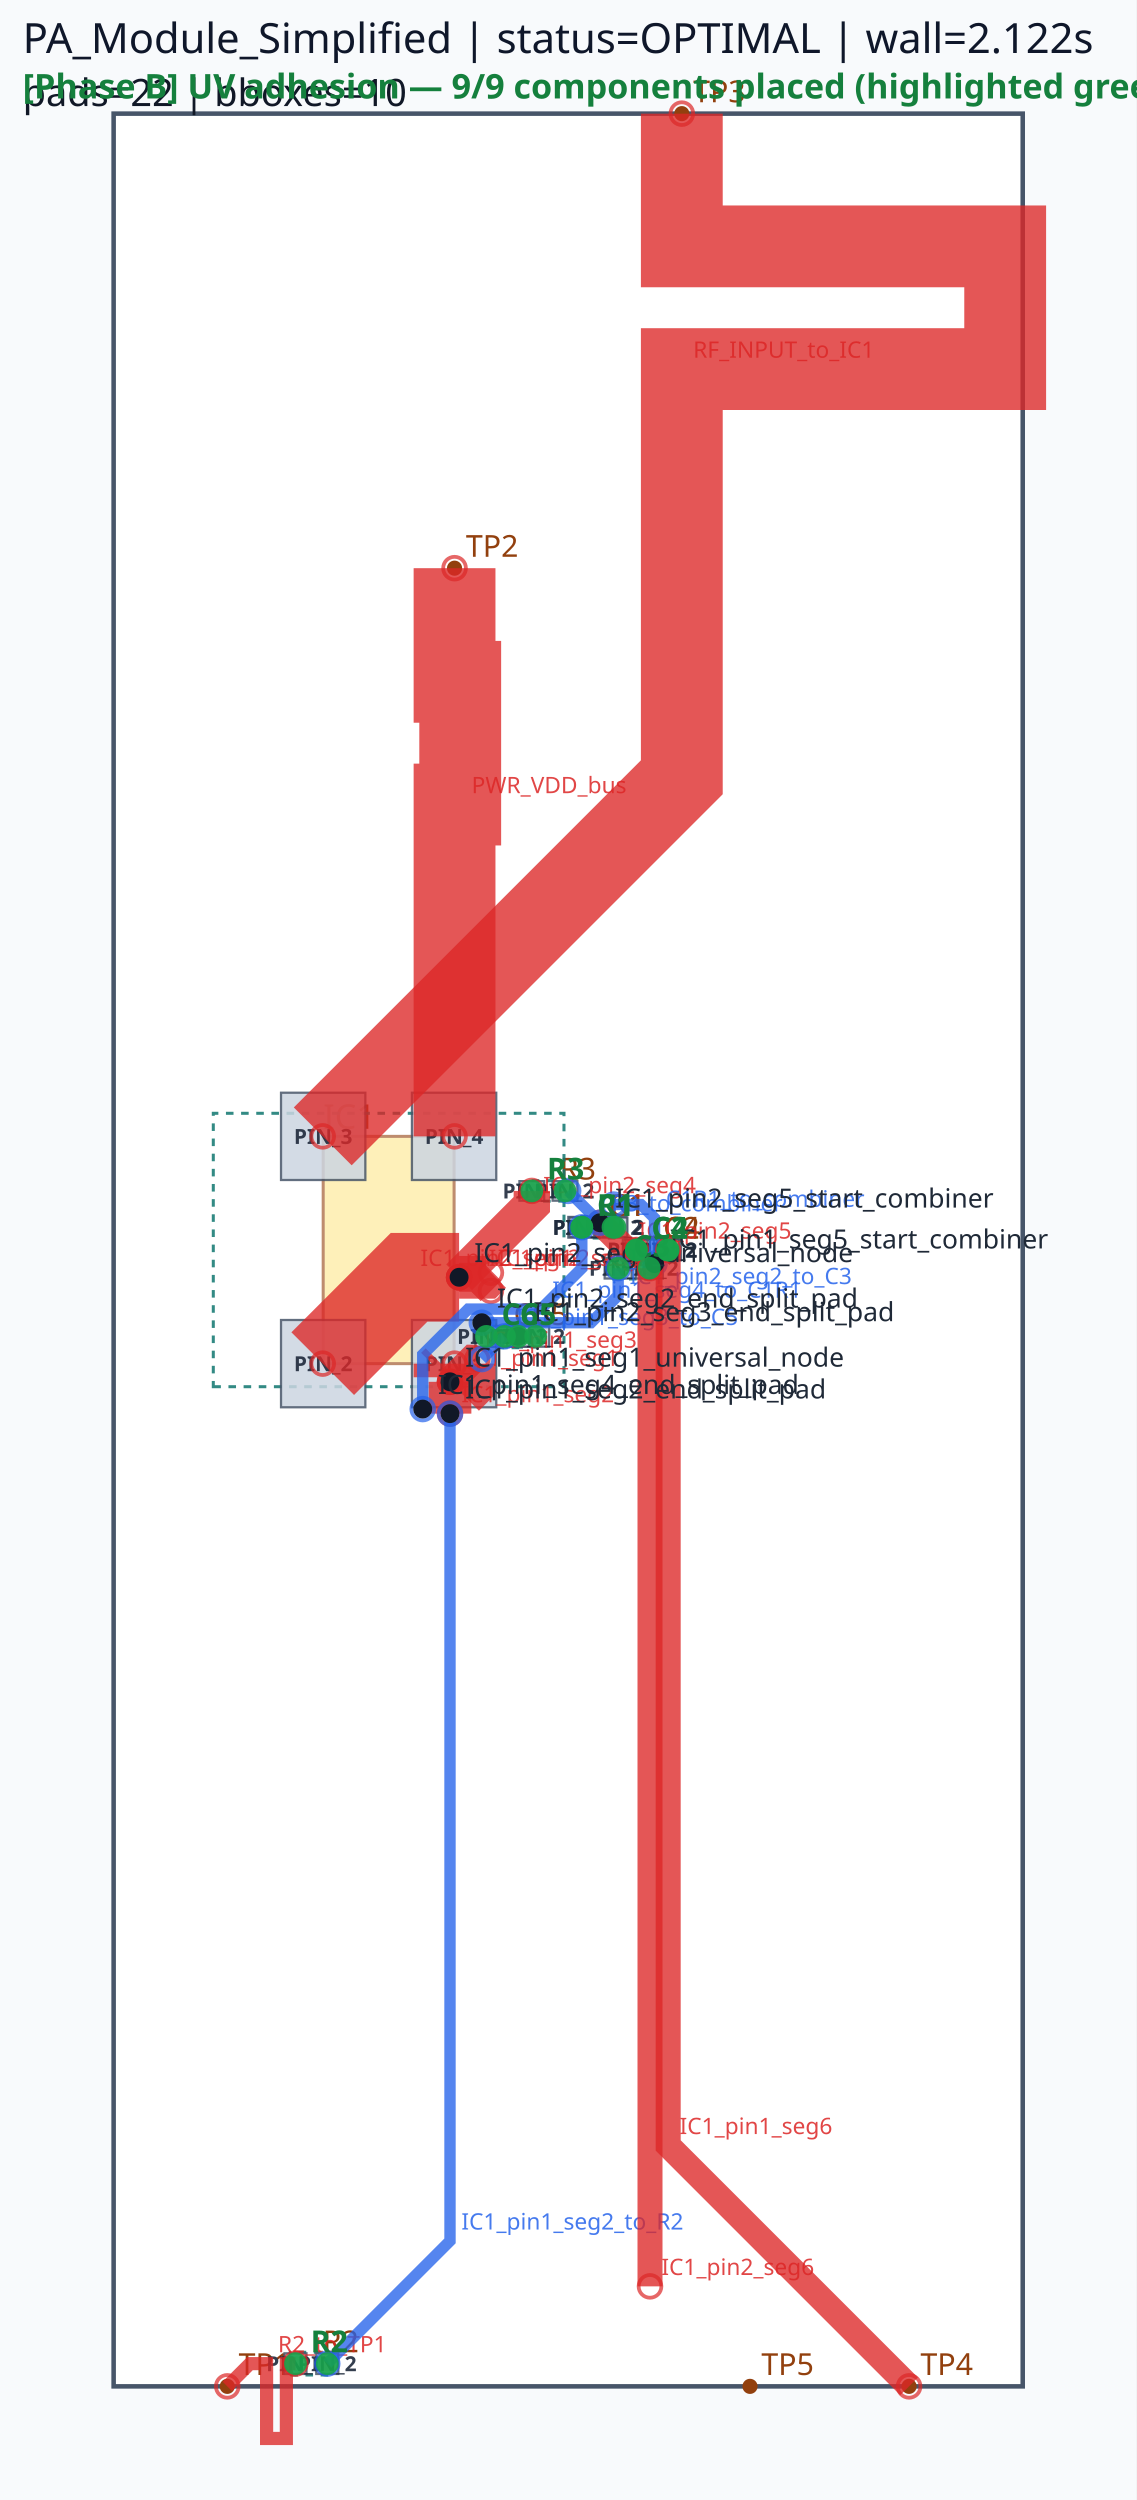
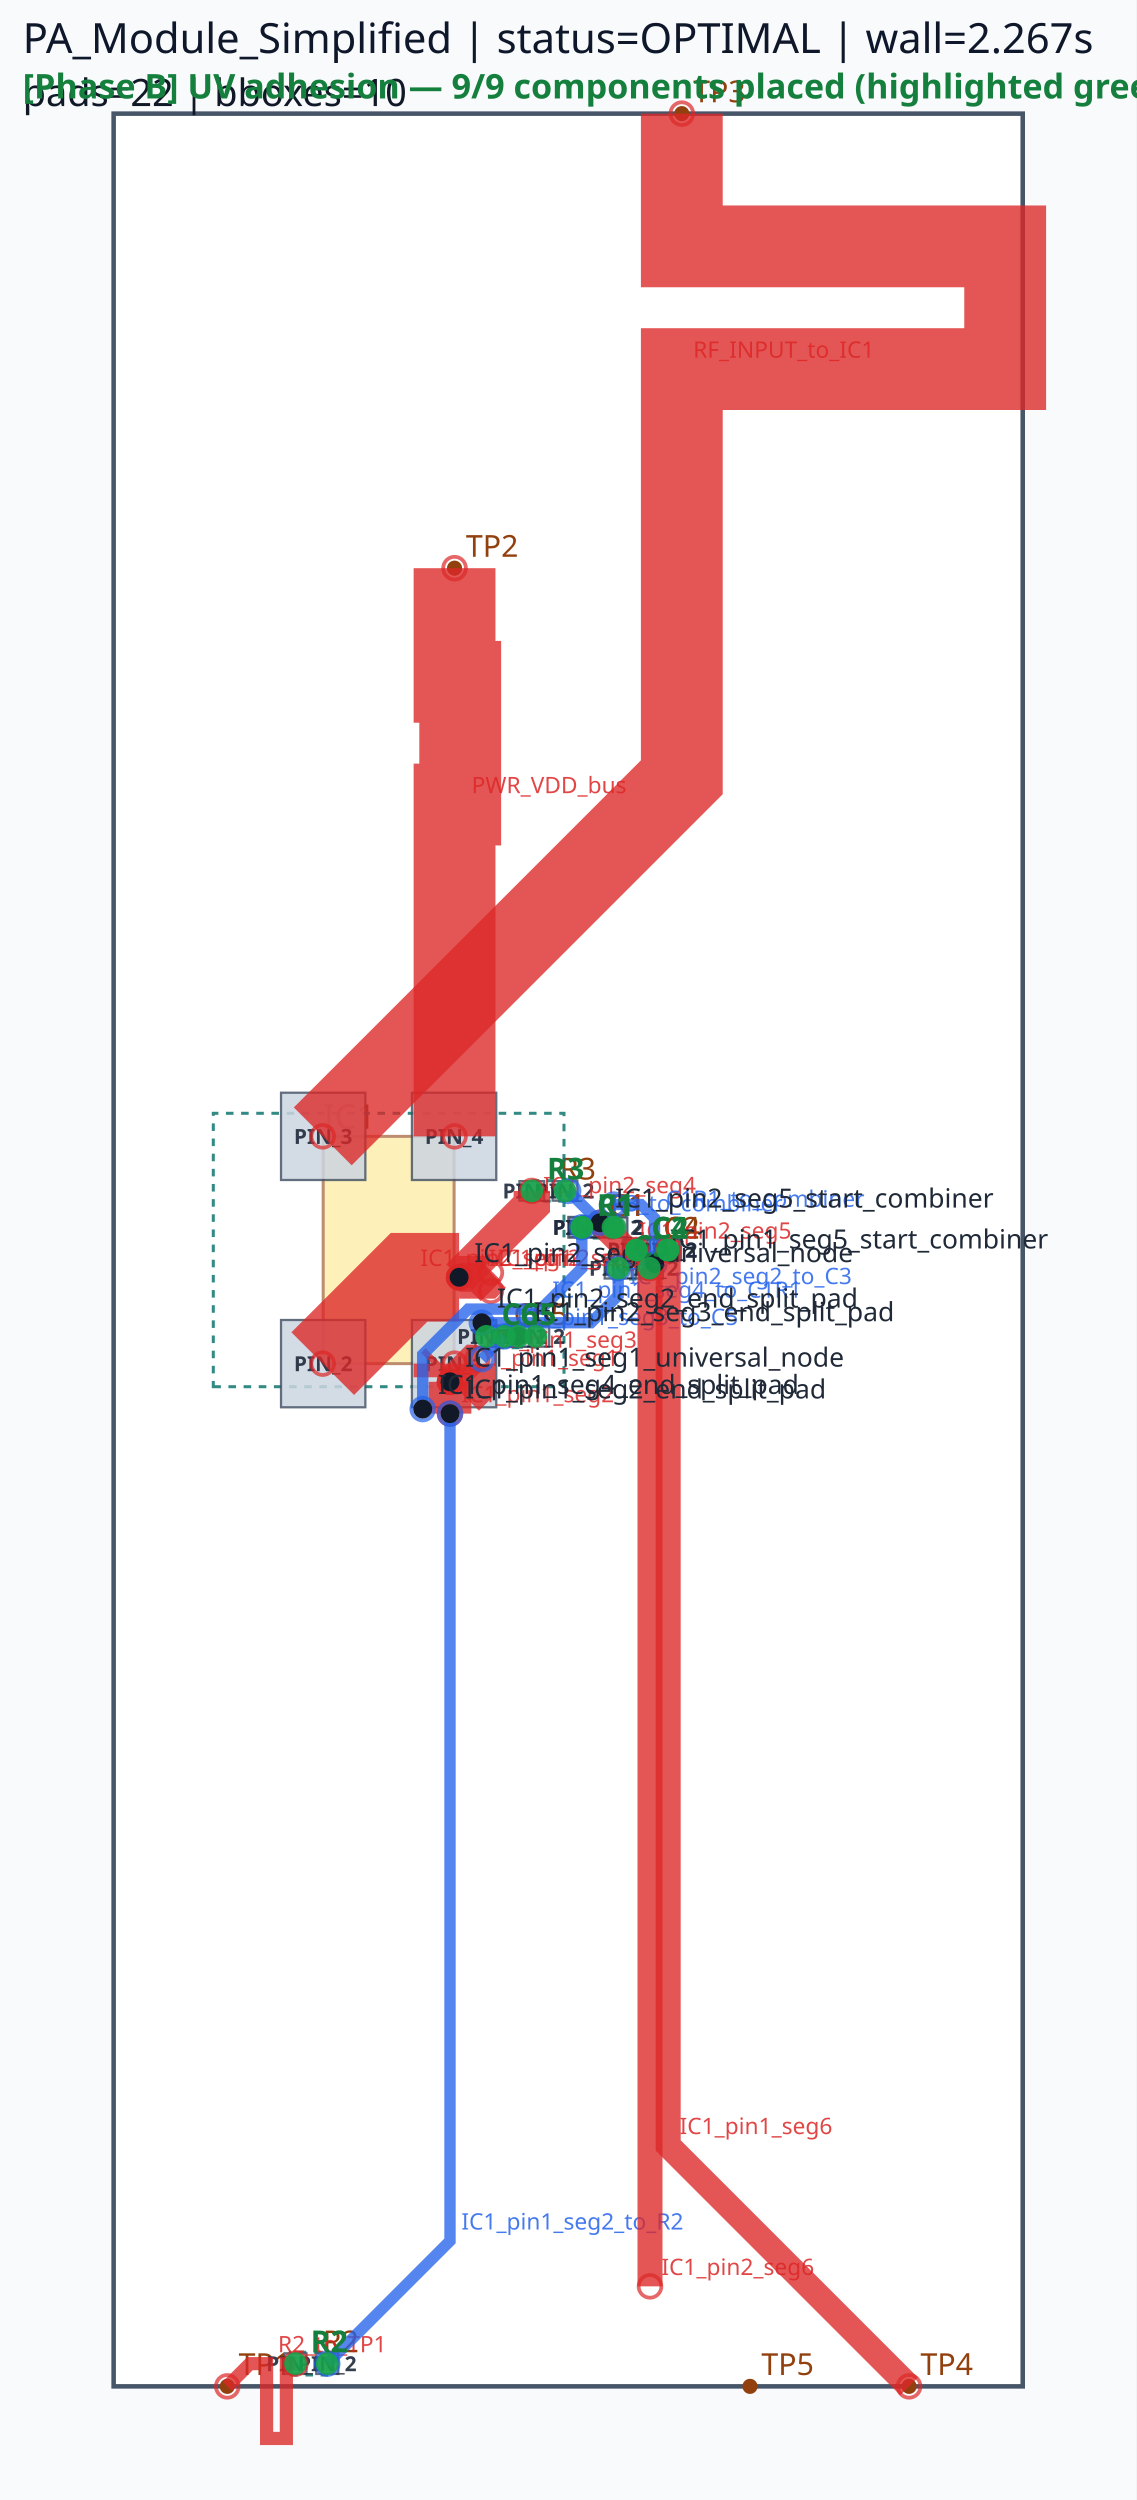
<svg xmlns="http://www.w3.org/2000/svg" viewBox="0 0 300.0 660.0" width="300.0" height="660.0">
  <rect x="0" y="0" width="100%" height="100%" fill="#f8fafc" />
  <rect x="30.00" y="30.00" width="240.00" height="600.00" fill="#ffffff" stroke="#475569" stroke-width="1.2" />
  <rect x="85.32" y="300.00" width="34.56" height="60.00" fill="#fde68a" stroke="#92400e" stroke-width="0.8" opacity="0.6" />
  <text x="85.32" y="298.00" font-family="sans-serif" font-size="9" fill="#92400e">IC1</text>
  <circle cx="60.00" cy="630.00" r="2" fill="#92400e" />
  <text x="63.00" y="627.00" font-family="sans-serif" font-size="8" fill="#92400e">TP1</text>
  <circle cx="120.00" cy="150.00" r="2" fill="#92400e" />
  <text x="123.00" y="147.00" font-family="sans-serif" font-size="8" fill="#92400e">TP2</text>
  <circle cx="180.00" cy="30.00" r="2" fill="#92400e" />
  <text x="183.00" y="27.00" font-family="sans-serif" font-size="8" fill="#92400e">TP3</text>
  <circle cx="240.00" cy="630.00" r="2" fill="#92400e" />
  <text x="243.00" y="627.00" font-family="sans-serif" font-size="8" fill="#92400e">TP4</text>
  <circle cx="198.00" cy="630.00" r="2" fill="#92400e" />
  <text x="201.00" y="627.00" font-family="sans-serif" font-size="8" fill="#92400e">TP5</text>
  <circle cx="153.60" cy="324.00" r="2" fill="#92400e" />
  <circle cx="161.82" cy="324.00" r="2" fill="#92400e" />
  <text x="160.71" y="321.00" font-family="sans-serif" font-size="8" fill="#92400e">C1</text>
  <circle cx="153.60" cy="324.00" r="2" fill="#92400e" />
  <circle cx="162.36" cy="324.00" r="2" fill="#92400e" />
  <text x="160.98" y="321.00" font-family="sans-serif" font-size="8" fill="#92400e">R1</text>
  <circle cx="168.00" cy="330.00" r="2" fill="#92400e" />
  <circle cx="176.22" cy="330.00" r="2" fill="#92400e" />
  <text x="175.11" y="327.00" font-family="sans-serif" font-size="8" fill="#92400e">C2</text>
  <circle cx="78.00" cy="624.00" r="2" fill="#92400e" />
  <circle cx="86.40" cy="624.00" r="2" fill="#92400e" />
  <text x="85.20" y="621.00" font-family="sans-serif" font-size="8" fill="#92400e">R2</text>
  <circle cx="163.20" cy="334.80" r="2" fill="#92400e" />
  <circle cx="171.42" cy="334.80" r="2" fill="#92400e" />
  <text x="170.31" y="331.80" font-family="sans-serif" font-size="8" fill="#92400e">C3</text>
  <circle cx="140.40" cy="314.40" r="2" fill="#92400e" />
  <circle cx="149.16" cy="314.40" r="2" fill="#92400e" />
  <text x="147.78" y="311.40" font-family="sans-serif" font-size="8" fill="#92400e">R3</text>
  <circle cx="168.00" cy="330.00" r="2" fill="#92400e" />
  <circle cx="176.40" cy="330.00" r="2" fill="#92400e" />
  <text x="175.20" y="327.00" font-family="sans-serif" font-size="8" fill="#92400e">C4</text>
  <circle cx="133.20" cy="352.80" r="2" fill="#92400e" />
  <circle cx="141.42" cy="352.80" r="2" fill="#92400e" />
  <text x="140.31" y="349.80" font-family="sans-serif" font-size="8" fill="#92400e">C5</text>
  <circle cx="128.40" cy="352.80" r="2" fill="#92400e" />
  <circle cx="136.80" cy="352.80" r="2" fill="#92400e" />
  <text x="135.60" y="349.80" font-family="sans-serif" font-size="8" fill="#92400e">C6</text>
  <path d="M 56.31,366.09 L 148.89,366.09 L 148.89,293.91 L 56.31,293.91 Z" class="component-bbox" fill="none" stroke="#0f766e" stroke-width="0.8" stroke-dasharray="2 2" opacity="0.85" />
  <path d="M 152.46,326.85 L 162.96,326.85 L 162.96,321.15 L 152.46,321.15 Z" class="component-bbox" fill="none" stroke="#0f766e" stroke-width="0.8" stroke-dasharray="2 2" opacity="0.85" />
  <path d="M 152.58,326.70 L 163.38,326.70 L 163.38,321.30 L 152.58,321.30 Z" class="component-bbox" fill="none" stroke="#0f766e" stroke-width="0.8" stroke-dasharray="2 2" opacity="0.85" />
  <path d="M 166.86,332.85 L 177.36,332.85 L 177.36,327.15 L 166.86,327.15 Z" class="component-bbox" fill="none" stroke="#0f766e" stroke-width="0.8" stroke-dasharray="2 2" opacity="0.85" />
  <path d="M 76.65,627.00 L 87.75,627.00 L 87.75,621.00 L 76.65,621.00 Z" class="component-bbox" fill="none" stroke="#0f766e" stroke-width="0.8" stroke-dasharray="2 2" opacity="0.85" />
  <path d="M 162.06,337.65 L 172.56,337.65 L 172.56,331.95 L 162.06,331.95 Z" class="component-bbox" fill="none" stroke="#0f766e" stroke-width="0.8" stroke-dasharray="2 2" opacity="0.85" />
  <path d="M 139.38,317.10 L 150.18,317.10 L 150.18,311.70 L 139.38,311.70 Z" class="component-bbox" fill="none" stroke="#0f766e" stroke-width="0.8" stroke-dasharray="2 2" opacity="0.85" />
  <path d="M 166.65,333.00 L 177.75,333.00 L 177.75,327.00 L 166.65,327.00 Z" class="component-bbox" fill="none" stroke="#0f766e" stroke-width="0.8" stroke-dasharray="2 2" opacity="0.85" />
  <path d="M 132.06,355.65 L 142.56,355.65 L 142.56,349.95 L 132.06,349.95 Z" class="component-bbox" fill="none" stroke="#0f766e" stroke-width="0.8" stroke-dasharray="2 2" opacity="0.85" />
  <path d="M 127.05,355.80 L 138.15,355.80 L 138.15,349.80 L 127.05,349.80 Z" class="component-bbox" fill="none" stroke="#0f766e" stroke-width="0.8" stroke-dasharray="2 2" opacity="0.85" />
  <polygon points="108.75,348.48 108.75,371.52 131.01,371.52 131.01,348.48" fill="#cbd5e1" stroke="#475569" stroke-width="0.6" opacity="0.85" />
  <text x="119.88" y="362.00" font-family="sans-serif" font-size="5.5" text-anchor="middle" font-weight="bold" fill="#1e293b" opacity="0.9">PIN_1</text>
  <polygon points="74.19,348.48 74.19,371.52 96.45,371.52 96.45,348.48" fill="#cbd5e1" stroke="#475569" stroke-width="0.6" opacity="0.85" />
  <text x="85.32" y="362.00" font-family="sans-serif" font-size="5.5" text-anchor="middle" font-weight="bold" fill="#1e293b" opacity="0.9">PIN_2</text>
  <polygon points="96.45,311.52 96.45,288.48 74.19,288.48 74.19,311.52" fill="#cbd5e1" stroke="#475569" stroke-width="0.6" opacity="0.85" />
  <text x="85.32" y="302.00" font-family="sans-serif" font-size="5.5" text-anchor="middle" font-weight="bold" fill="#1e293b" opacity="0.9">PIN_3</text>
  <polygon points="131.01,311.52 131.01,288.48 108.75,288.48 108.75,311.52" fill="#cbd5e1" stroke="#475569" stroke-width="0.6" opacity="0.85" />
  <text x="119.88" y="302.00" font-family="sans-serif" font-size="5.5" text-anchor="middle" font-weight="bold" fill="#1e293b" opacity="0.9">PIN_4</text>
  <polygon points="150.03,326.73 157.17,326.73 157.17,321.27 150.03,321.27" fill="#cbd5e1" stroke="#475569" stroke-width="0.6" opacity="0.85" />
  <text x="153.60" y="326.00" font-family="sans-serif" font-size="5.5" text-anchor="middle" font-weight="bold" fill="#1e293b" opacity="0.9">PIN_1</text>
  <polygon points="158.25,326.73 165.39,326.73 165.39,321.27 158.25,321.27" fill="#cbd5e1" stroke="#475569" stroke-width="0.6" opacity="0.85" />
  <text x="161.82" y="326.00" font-family="sans-serif" font-size="5.5" text-anchor="middle" font-weight="bold" fill="#1e293b" opacity="0.9">PIN_2</text>
  <polygon points="150.33,326.58 156.87,326.58 156.87,321.42 150.33,321.42" fill="#cbd5e1" stroke="#475569" stroke-width="0.6" opacity="0.85" />
  <text x="153.60" y="326.00" font-family="sans-serif" font-size="5.5" text-anchor="middle" font-weight="bold" fill="#1e293b" opacity="0.9">PIN_1</text>
  <polygon points="159.09,326.58 165.63,326.58 165.63,321.42 159.09,321.42" fill="#cbd5e1" stroke="#475569" stroke-width="0.6" opacity="0.85" />
  <text x="162.36" y="326.00" font-family="sans-serif" font-size="5.5" text-anchor="middle" font-weight="bold" fill="#1e293b" opacity="0.9">PIN_2</text>
  <polygon points="164.43,332.73 171.57,332.73 171.57,327.27 164.43,327.27" fill="#cbd5e1" stroke="#475569" stroke-width="0.6" opacity="0.85" />
  <text x="168.00" y="332.00" font-family="sans-serif" font-size="5.5" text-anchor="middle" font-weight="bold" fill="#1e293b" opacity="0.9">PIN_1</text>
  <polygon points="172.65,332.73 179.79,332.73 179.79,327.27 172.65,327.27" fill="#cbd5e1" stroke="#475569" stroke-width="0.6" opacity="0.85" />
  <text x="176.22" y="332.00" font-family="sans-serif" font-size="5.5" text-anchor="middle" font-weight="bold" fill="#1e293b" opacity="0.9">PIN_2</text>
  <polygon points="80.91,621.27 75.09,621.27 75.09,626.73 80.91,626.73" fill="#cbd5e1" stroke="#475569" stroke-width="0.6" opacity="0.85" />
  <text x="78.00" y="626.00" font-family="sans-serif" font-size="5.5" text-anchor="middle" font-weight="bold" fill="#1e293b" opacity="0.9">PIN_1</text>
  <polygon points="83.49,626.73 89.31,626.73 89.31,621.27 83.49,621.27" fill="#cbd5e1" stroke="#475569" stroke-width="0.6" opacity="0.85" />
  <text x="86.40" y="626.00" font-family="sans-serif" font-size="5.5" text-anchor="middle" font-weight="bold" fill="#1e293b" opacity="0.9">PIN_2</text>
  <polygon points="159.63,337.53 166.77,337.53 166.77,332.07 159.63,332.07" fill="#cbd5e1" stroke="#475569" stroke-width="0.6" opacity="0.85" />
  <text x="163.20" y="336.80" font-family="sans-serif" font-size="5.5" text-anchor="middle" font-weight="bold" fill="#1e293b" opacity="0.9">PIN_1</text>
  <polygon points="167.85,337.53 174.99,337.53 174.99,332.07 167.85,332.07" fill="#cbd5e1" stroke="#475569" stroke-width="0.6" opacity="0.85" />
  <text x="171.42" y="336.80" font-family="sans-serif" font-size="5.5" text-anchor="middle" font-weight="bold" fill="#1e293b" opacity="0.9">PIN_2</text>
  <polygon points="137.13,316.98 143.67,316.98 143.67,311.82 137.13,311.82" fill="#cbd5e1" stroke="#475569" stroke-width="0.6" opacity="0.85" />
  <text x="140.40" y="316.40" font-family="sans-serif" font-size="5.5" text-anchor="middle" font-weight="bold" fill="#1e293b" opacity="0.9">PIN_1</text>
  <polygon points="145.89,316.98 152.43,316.98 152.43,311.82 145.89,311.82" fill="#cbd5e1" stroke="#475569" stroke-width="0.6" opacity="0.85" />
  <text x="149.16" y="316.40" font-family="sans-serif" font-size="5.5" text-anchor="middle" font-weight="bold" fill="#1e293b" opacity="0.9">PIN_2</text>
  <polygon points="170.91,327.27 165.09,327.27 165.09,332.73 170.91,332.73" fill="#cbd5e1" stroke="#475569" stroke-width="0.6" opacity="0.85" />
  <text x="168.00" y="332.00" font-family="sans-serif" font-size="5.5" text-anchor="middle" font-weight="bold" fill="#1e293b" opacity="0.9">PIN_1</text>
  <polygon points="173.49,332.73 179.31,332.73 179.31,327.27 173.49,327.27" fill="#cbd5e1" stroke="#475569" stroke-width="0.6" opacity="0.85" />
  <text x="176.40" y="332.00" font-family="sans-serif" font-size="5.5" text-anchor="middle" font-weight="bold" fill="#1e293b" opacity="0.9">PIN_2</text>
  <polygon points="129.63,355.53 136.77,355.53 136.77,350.07 129.63,350.07" fill="#cbd5e1" stroke="#475569" stroke-width="0.6" opacity="0.85" />
  <text x="133.20" y="354.80" font-family="sans-serif" font-size="5.5" text-anchor="middle" font-weight="bold" fill="#1e293b" opacity="0.9">PIN_1</text>
  <polygon points="137.85,355.53 144.99,355.53 144.99,350.07 137.85,350.07" fill="#cbd5e1" stroke="#475569" stroke-width="0.6" opacity="0.85" />
  <text x="141.42" y="354.80" font-family="sans-serif" font-size="5.5" text-anchor="middle" font-weight="bold" fill="#1e293b" opacity="0.9">PIN_2</text>
  <polygon points="131.31,350.07 125.49,350.07 125.49,355.53 131.31,355.53" fill="#cbd5e1" stroke="#475569" stroke-width="0.6" opacity="0.85" />
  <text x="128.40" y="354.80" font-family="sans-serif" font-size="5.5" text-anchor="middle" font-weight="bold" fill="#1e293b" opacity="0.9">PIN_1</text>
  <polygon points="133.89,355.53 139.71,355.53 139.71,350.07 133.89,350.07" fill="#cbd5e1" stroke="#475569" stroke-width="0.6" opacity="0.85" />
  <text x="136.80" y="354.80" font-family="sans-serif" font-size="5.5" text-anchor="middle" font-weight="bold" fill="#1e293b" opacity="0.9">PIN_2</text>
  <polyline points="85.20,360.00 108.00,337.20 121.20,337.20" fill="none" stroke="#dc2626" stroke-width="23.40" stroke-linecap="butt" stroke-linejoin="miter" opacity="0.78" />
  <circle cx="85.20" cy="360.00" r="3" fill="none" stroke="#dc2626" stroke-width="1.0" opacity="0.7" />
  <circle cx="121.20" cy="337.20" r="3" fill="none" stroke="#dc2626" stroke-width="1.0" opacity="0.7" />
  <text x="111.00" y="334.20" font-family="sans-serif" font-size="6" fill="#dc2626" opacity="0.85">IC1_pin2_seg1</text>
  <polyline points="120.00,360.00 120.00,363.60 118.80,364.80" fill="none" stroke="#dc2626" stroke-width="21.60" stroke-linecap="butt" stroke-linejoin="miter" opacity="0.78" />
  <circle cx="120.00" cy="360.00" r="3" fill="none" stroke="#dc2626" stroke-width="1.0" opacity="0.7" />
  <circle cx="118.80" cy="364.80" r="3" fill="none" stroke="#dc2626" stroke-width="1.0" opacity="0.7" />
  <text x="123.00" y="360.60" font-family="sans-serif" font-size="6" fill="#dc2626" opacity="0.85">IC1_pin1_seg1</text>
  <polyline points="121.20,337.20 140.40,318.00 140.40,314.40" fill="none" stroke="#dc2626" stroke-width="9.60" stroke-linecap="butt" stroke-linejoin="miter" opacity="0.78" />
  <circle cx="121.20" cy="337.20" r="3" fill="none" stroke="#dc2626" stroke-width="1.0" opacity="0.7" />
  <circle cx="140.40" cy="314.40" r="3" fill="none" stroke="#dc2626" stroke-width="1.0" opacity="0.7" />
  <text x="143.40" y="315.00" font-family="sans-serif" font-size="6" fill="#dc2626" opacity="0.85">IC1_pin2_seg4</text>
  <polyline points="118.80,364.80 118.80,373.20" fill="none" stroke="#dc2626" stroke-width="11.28" stroke-linecap="butt" stroke-linejoin="miter" opacity="0.78" />
  <circle cx="118.80" cy="364.80" r="3" fill="none" stroke="#dc2626" stroke-width="1.0" opacity="0.7" />
  <circle cx="118.80" cy="373.20" r="3" fill="none" stroke="#dc2626" stroke-width="1.0" opacity="0.7" />
  <text x="121.80" y="370.20" font-family="sans-serif" font-size="6" fill="#dc2626" opacity="0.85">IC1_pin1_seg2</text>
  <polyline points="121.20,337.20 128.40,337.20 129.60,336.00" fill="none" stroke="#dc2626" stroke-width="11.28" stroke-linecap="butt" stroke-linejoin="miter" opacity="0.78" />
  <circle cx="121.20" cy="337.20" r="3" fill="none" stroke="#dc2626" stroke-width="1.0" opacity="0.7" />
  <circle cx="129.60" cy="336.00" r="3" fill="none" stroke="#dc2626" stroke-width="1.0" opacity="0.7" />
  <text x="131.40" y="334.20" font-family="sans-serif" font-size="6" fill="#dc2626" opacity="0.85">IC1_pin2_seg2</text>
  <polyline points="158.40,322.80 165.60,330.00 168.00,330.00" fill="none" stroke="#dc2626" stroke-width="6.60" stroke-linecap="butt" stroke-linejoin="miter" opacity="0.78" />
  <circle cx="158.40" cy="322.80" r="3" fill="none" stroke="#dc2626" stroke-width="1.0" opacity="0.7" />
  <circle cx="168.00" cy="330.00" r="3" fill="none" stroke="#dc2626" stroke-width="1.0" opacity="0.7" />
  <text x="168.60" y="327.00" font-family="sans-serif" font-size="6" fill="#dc2626" opacity="0.85">IC1_pin2_seg5</text>
  <polyline points="118.80,364.80 124.80,358.80 126.00,358.80" fill="none" stroke="#dc2626" stroke-width="7.62" stroke-linecap="butt" stroke-linejoin="miter" opacity="0.78" />
  <circle cx="118.80" cy="364.80" r="3" fill="none" stroke="#dc2626" stroke-width="1.0" opacity="0.7" />
  <circle cx="126.00" cy="358.80" r="3" fill="none" stroke="#dc2626" stroke-width="1.0" opacity="0.7" />
  <text x="127.80" y="355.80" font-family="sans-serif" font-size="6" fill="#dc2626" opacity="0.85">IC1_pin1_seg3</text>
  <polyline points="121.20,337.20 126.00,337.20 129.60,340.80" fill="none" stroke="#dc2626" stroke-width="7.62" stroke-linecap="butt" stroke-linejoin="miter" opacity="0.78" />
  <circle cx="121.20" cy="337.20" r="3" fill="none" stroke="#dc2626" stroke-width="1.0" opacity="0.7" />
  <circle cx="129.60" cy="340.80" r="3" fill="none" stroke="#dc2626" stroke-width="1.0" opacity="0.7" />
  <text x="129.00" y="334.20" font-family="sans-serif" font-size="6" fill="#dc2626" opacity="0.85">IC1_pin2_seg3</text>
  <polyline points="180.00,30.00 180.00,65.04 265.37,65.04 265.37,97.44 180.00,97.44 180.00,170.16 180.00,205.20 85.20,300.00" fill="none" stroke="#dc2626" stroke-width="21.60" stroke-linecap="butt" stroke-linejoin="miter" opacity="0.78" />
  <circle cx="180.00" cy="30.00" r="3" fill="none" stroke="#dc2626" stroke-width="1.0" opacity="0.7" />
  <circle cx="85.20" cy="300.00" r="3" fill="none" stroke="#dc2626" stroke-width="1.0" opacity="0.7" />
  <text x="183.00" y="94.44" font-family="sans-serif" font-size="6" fill="#dc2626" opacity="0.85">RF_INPUT_to_IC1</text>
  <polyline points="120.00,150.00 120.00,180.00 121.50,180.00 121.50,212.40 120.00,212.40 120.00,270.00 120.00,300.00" fill="none" stroke="#dc2626" stroke-width="21.60" stroke-linecap="butt" stroke-linejoin="miter" opacity="0.78" />
  <circle cx="120.00" cy="150.00" r="3" fill="none" stroke="#dc2626" stroke-width="1.0" opacity="0.7" />
  <circle cx="120.00" cy="300.00" r="3" fill="none" stroke="#dc2626" stroke-width="1.0" opacity="0.7" />
  <text x="124.50" y="209.40" font-family="sans-serif" font-size="6" fill="#dc2626" opacity="0.85">PWR_VDD_bus</text>
  <polyline points="78.00,624.00 75.60,624.00 75.60,643.76 70.38,643.76 70.38,624.00 68.40,624.00 66.00,624.00 60.00,630.00" fill="none" stroke="#dc2626" stroke-width="3.48" stroke-linecap="butt" stroke-linejoin="miter" opacity="0.78" />
  <circle cx="78.00" cy="624.00" r="3" fill="none" stroke="#dc2626" stroke-width="1.0" opacity="0.7" />
  <circle cx="60.00" cy="630.00" r="3" fill="none" stroke="#dc2626" stroke-width="1.0" opacity="0.7" />
  <text x="73.38" y="621.00" font-family="sans-serif" font-size="6" fill="#dc2626" opacity="0.85">R2_to_TP1</text>
  <polyline points="118.80,373.20 118.80,591.60 86.40,624.00" fill="none" stroke="#2563eb" stroke-width="3.00" stroke-linecap="butt" stroke-linejoin="miter" opacity="0.78" />
  <circle cx="118.80" cy="373.20" r="3" fill="none" stroke="#2563eb" stroke-width="1.0" opacity="0.7" />
  <circle cx="86.40" cy="624.00" r="3" fill="none" stroke="#2563eb" stroke-width="1.0" opacity="0.7" />
  <text x="121.80" y="588.60" font-family="sans-serif" font-size="6" fill="#2563eb" opacity="0.85">IC1_pin1_seg2_to_R2</text>
  <polyline points="111.60,372.00 111.60,357.60 123.60,345.60 142.80,345.60 153.60,334.80 153.60,324.00" fill="none" stroke="#2563eb" stroke-width="3.00" stroke-linecap="butt" stroke-linejoin="miter" opacity="0.78" />
  <circle cx="111.60" cy="372.00" r="3" fill="none" stroke="#2563eb" stroke-width="1.0" opacity="0.7" />
  <circle cx="153.60" cy="324.00" r="3" fill="none" stroke="#2563eb" stroke-width="1.0" opacity="0.7" />
  <text x="145.80" y="342.60" font-family="sans-serif" font-size="6" fill="#2563eb" opacity="0.85">IC1_pin1_seg4_to_C1R1</text>
  <polyline points="127.20,349.20 156.00,349.20 163.20,342.00 163.20,334.80" fill="none" stroke="#2563eb" stroke-width="3.00" stroke-linecap="butt" stroke-linejoin="miter" opacity="0.78" />
  <circle cx="127.20" cy="349.20" r="3" fill="none" stroke="#2563eb" stroke-width="1.0" opacity="0.7" />
  <circle cx="163.20" cy="334.80" r="3" fill="none" stroke="#2563eb" stroke-width="1.0" opacity="0.7" />
  <text x="166.20" y="339.00" font-family="sans-serif" font-size="6" fill="#2563eb" opacity="0.85">IC1_pin2_seg2_to_C3</text>
  <polyline points="127.20,358.80 133.20,352.80" fill="none" stroke="#2563eb" stroke-width="3.00" stroke-linecap="butt" stroke-linejoin="miter" opacity="0.78" />
  <circle cx="127.20" cy="358.80" r="3" fill="none" stroke="#2563eb" stroke-width="1.0" opacity="0.7" />
  <circle cx="133.20" cy="352.80" r="3" fill="none" stroke="#2563eb" stroke-width="1.0" opacity="0.7" />
  <text x="136.20" y="349.80" font-family="sans-serif" font-size="6" fill="#2563eb" opacity="0.85">IC1_pin1_seg3_to_C5</text>
  <polyline points="150.00,314.40 158.40,322.80" fill="none" stroke="#2563eb" stroke-width="3.00" stroke-linecap="butt" stroke-linejoin="miter" opacity="0.78" />
  <circle cx="150.00" cy="314.40" r="3" fill="none" stroke="#2563eb" stroke-width="1.0" opacity="0.7" />
  <circle cx="158.40" cy="322.80" r="3" fill="none" stroke="#2563eb" stroke-width="1.0" opacity="0.7" />
  <text x="161.40" y="319.80" font-family="sans-serif" font-size="6" fill="#2563eb" opacity="0.85">R3_to_combiner</text>
  <polyline points="162.00,318.00 169.20,318.00 172.80,321.60 172.80,333.60" fill="none" stroke="#2563eb" stroke-width="3.00" stroke-linecap="butt" stroke-linejoin="miter" opacity="0.78" />
  <circle cx="162.00" cy="318.00" r="3" fill="none" stroke="#2563eb" stroke-width="1.0" opacity="0.7" />
  <circle cx="172.80" cy="333.60" r="3" fill="none" stroke="#2563eb" stroke-width="1.0" opacity="0.7" />
  <text x="175.80" y="318.60" font-family="sans-serif" font-size="6" fill="#2563eb" opacity="0.85">C1R1_to_combiner</text>
  <polyline points="176.40,330.00 176.40,566.40 240.00,630.00" fill="none" stroke="#dc2626" stroke-width="6.60" stroke-linecap="butt" stroke-linejoin="miter" opacity="0.78" />
  <circle cx="176.40" cy="330.00" r="3" fill="none" stroke="#dc2626" stroke-width="1.0" opacity="0.7" />
  <circle cx="240.00" cy="630.00" r="3" fill="none" stroke="#dc2626" stroke-width="1.0" opacity="0.7" />
  <text x="179.40" y="563.40" font-family="sans-serif" font-size="6" fill="#dc2626" opacity="0.85">IC1_pin1_seg6</text>
  <polyline points="171.60,334.80 171.60,603.60" fill="none" stroke="#dc2626" stroke-width="6.60" stroke-linecap="butt" stroke-linejoin="miter" opacity="0.78" />
  <circle cx="171.60" cy="334.80" r="3" fill="none" stroke="#dc2626" stroke-width="1.0" opacity="0.7" />
  <circle cx="171.60" cy="603.60" r="3" fill="none" stroke="#dc2626" stroke-width="1.0" opacity="0.7" />
  <text x="174.60" y="600.60" font-family="sans-serif" font-size="6" fill="#dc2626" opacity="0.85">IC1_pin2_seg6</text>
  <circle cx="118.80" cy="364.80" r="2.5" fill="#111827" />
  <text x="122.80" y="360.80" font-family="sans-serif" font-size="7" fill="#1f2937">IC1_pin1_seg1_universal_node</text>
  <circle cx="118.80" cy="373.20" r="2.5" fill="#111827" />
  <text x="122.80" y="369.20" font-family="sans-serif" font-size="7" fill="#1f2937">IC1_pin1_seg2_end_split_pad</text>
  <circle cx="111.60" cy="372.00" r="2.5" fill="#111827" />
  <text x="115.60" y="368.00" font-family="sans-serif" font-size="7" fill="#1f2937">IC1_pin1_seg4_end_split_pad</text>
  <circle cx="172.80" cy="333.60" r="2.5" fill="#111827" />
  <text x="176.80" y="329.60" font-family="sans-serif" font-size="7" fill="#1f2937">IC1_pin1_seg5_start_combiner</text>
  <circle cx="121.20" cy="337.20" r="2.5" fill="#111827" />
  <text x="125.20" y="333.20" font-family="sans-serif" font-size="7" fill="#1f2937">IC1_pin2_seg1_universal_node</text>
  <circle cx="127.20" cy="349.20" r="2.5" fill="#111827" />
  <text x="131.20" y="345.20" font-family="sans-serif" font-size="7" fill="#1f2937">IC1_pin2_seg2_end_split_pad</text>
  <circle cx="136.80" cy="352.80" r="2.5" fill="#111827" />
  <text x="140.80" y="348.80" font-family="sans-serif" font-size="7" fill="#1f2937">IC1_pin2_seg3_end_split_pad</text>
  <circle cx="158.40" cy="322.80" r="2.5" fill="#111827" />
  <text x="162.40" y="318.80" font-family="sans-serif" font-size="7" fill="#1f2937">IC1_pin2_seg5_start_combiner</text>
-   <text x="6" y="14" font-family="sans-serif" font-size="11" fill="#0f172a">PA_Module_Simplified | status=OPTIMAL | wall=2.122s</text>
+   <text x="6" y="14" font-family="sans-serif" font-size="11" fill="#0f172a">PA_Module_Simplified | status=OPTIMAL | wall=2.267s</text>
  <text x="6" y="28" font-family="sans-serif" font-size="10" fill="#111827">pads=22 | bboxes=10</text>
  <circle cx="153.60" cy="324.00" r="3" fill="#16a34a" opacity="0.9" />
  <circle cx="161.82" cy="324.00" r="3" fill="#16a34a" opacity="0.9" />
  <text x="157.60" y="321.00" font-family="sans-serif" font-size="8" fill="#15803d" font-weight="bold">C1</text>
  <circle cx="153.60" cy="324.00" r="3" fill="#16a34a" opacity="0.9" />
  <circle cx="162.36" cy="324.00" r="3" fill="#16a34a" opacity="0.9" />
  <text x="157.60" y="321.00" font-family="sans-serif" font-size="8" fill="#15803d" font-weight="bold">R1</text>
  <circle cx="168.00" cy="330.00" r="3" fill="#16a34a" opacity="0.9" />
  <circle cx="176.22" cy="330.00" r="3" fill="#16a34a" opacity="0.9" />
  <text x="172.00" y="327.00" font-family="sans-serif" font-size="8" fill="#15803d" font-weight="bold">C2</text>
  <circle cx="78.00" cy="624.00" r="3" fill="#16a34a" opacity="0.9" />
  <circle cx="86.40" cy="624.00" r="3" fill="#16a34a" opacity="0.9" />
  <text x="82.00" y="621.00" font-family="sans-serif" font-size="8" fill="#15803d" font-weight="bold">R2</text>
  <circle cx="163.20" cy="334.80" r="3" fill="#16a34a" opacity="0.9" />
  <circle cx="171.42" cy="334.80" r="3" fill="#16a34a" opacity="0.9" />
  <text x="167.20" y="331.80" font-family="sans-serif" font-size="8" fill="#15803d" font-weight="bold">C3</text>
  <circle cx="140.40" cy="314.40" r="3" fill="#16a34a" opacity="0.9" />
  <circle cx="149.16" cy="314.40" r="3" fill="#16a34a" opacity="0.9" />
  <text x="144.40" y="311.40" font-family="sans-serif" font-size="8" fill="#15803d" font-weight="bold">R3</text>
  <circle cx="168.00" cy="330.00" r="3" fill="#16a34a" opacity="0.9" />
  <circle cx="176.40" cy="330.00" r="3" fill="#16a34a" opacity="0.9" />
  <text x="172.00" y="327.00" font-family="sans-serif" font-size="8" fill="#15803d" font-weight="bold">C4</text>
  <circle cx="133.20" cy="352.80" r="3" fill="#16a34a" opacity="0.9" />
  <circle cx="141.42" cy="352.80" r="3" fill="#16a34a" opacity="0.9" />
  <text x="137.20" y="349.80" font-family="sans-serif" font-size="8" fill="#15803d" font-weight="bold">C5</text>
  <circle cx="128.40" cy="352.80" r="3" fill="#16a34a" opacity="0.9" />
  <circle cx="136.80" cy="352.80" r="3" fill="#16a34a" opacity="0.9" />
  <text x="132.40" y="349.80" font-family="sans-serif" font-size="8" fill="#15803d" font-weight="bold">C6</text>
  <text x="6" y="26" font-family="sans-serif" font-size="9" font-weight="bold" fill="#15803d">[Phase B] UV adhesion — 9/9 components placed (highlighted green)</text>
</svg>
